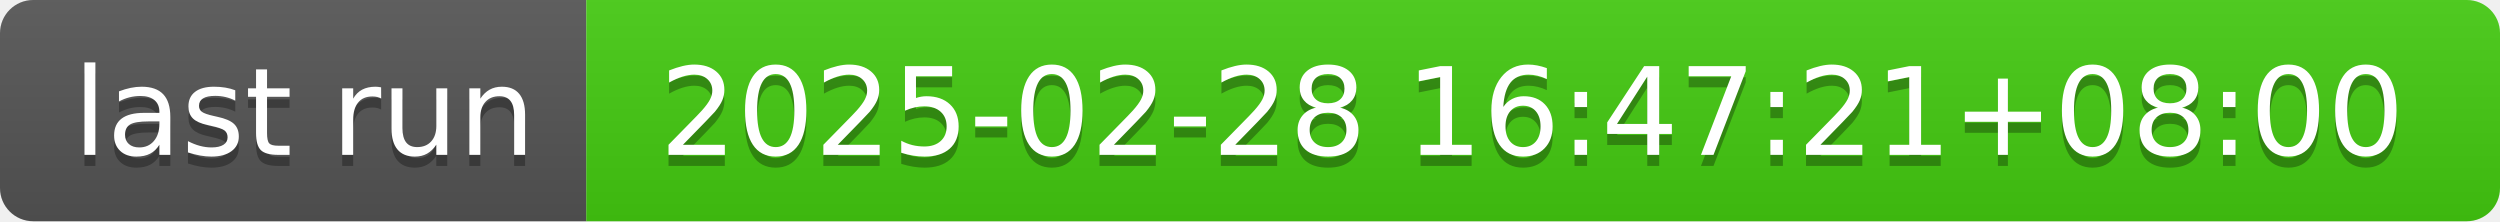
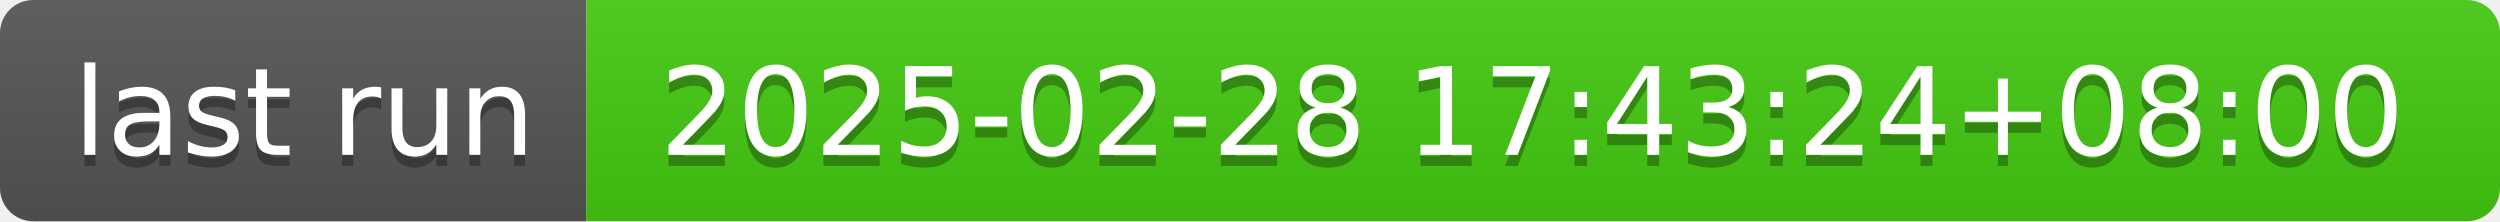
- <svg xmlns="http://www.w3.org/2000/svg" width="226" height="20" role="img" aria-label="last run: 2025-02-28 16:47:21+08:00">
+ <svg xmlns="http://www.w3.org/2000/svg" width="226" height="20" role="img" aria-label="last run: 2025-02-28 17:43:24+08:00">
  <linearGradient id="s" x2="0" y2="100%">
    <stop offset="0" stop-color="#bbb" stop-opacity=".1" />
    <stop offset="1" stop-opacity=".1" />
  </linearGradient>
  <clipPath id="r">
    <rect width="226" height="20" rx="3" fill="#fff" />
  </clipPath>
  <g clip-path="url(#r)">
    <rect width="53" height="20" fill="#555" />
    <rect x="53" width="173" height="20" fill="#4c1" />
    <rect width="226" height="20" fill="url(#s)" />
  </g>
  <g fill="#fff" text-anchor="middle" font-family="Verdana,Geneva,DejaVu Sans,sans-serif" text-rendering="geometricPrecision" font-size="110">
    <text aria-hidden="true" x="275" y="150" fill="#010101" fill-opacity=".3" transform="scale(.1)" textLength="430">last run</text>
    <text x="275" y="140" transform="scale(.1)" fill="#fff" textLength="430">last run</text>
-     <text aria-hidden="true" x="1385" y="150" fill="#010101" fill-opacity=".3" transform="scale(.1)" textLength="1630">2025-02-28 16:47:21+08:00</text>
-     <text x="1385" y="140" transform="scale(.1)" fill="#fff" textLength="1630">2025-02-28 16:47:21+08:00</text>
+     <text aria-hidden="true" x="1385" y="150" fill="#010101" fill-opacity=".3" transform="scale(.1)" textLength="1630">2025-02-28 17:43:24+08:00</text>
+     <text x="1385" y="140" transform="scale(.1)" fill="#fff" textLength="1630">2025-02-28 17:43:24+08:00</text>
  </g>
</svg>
